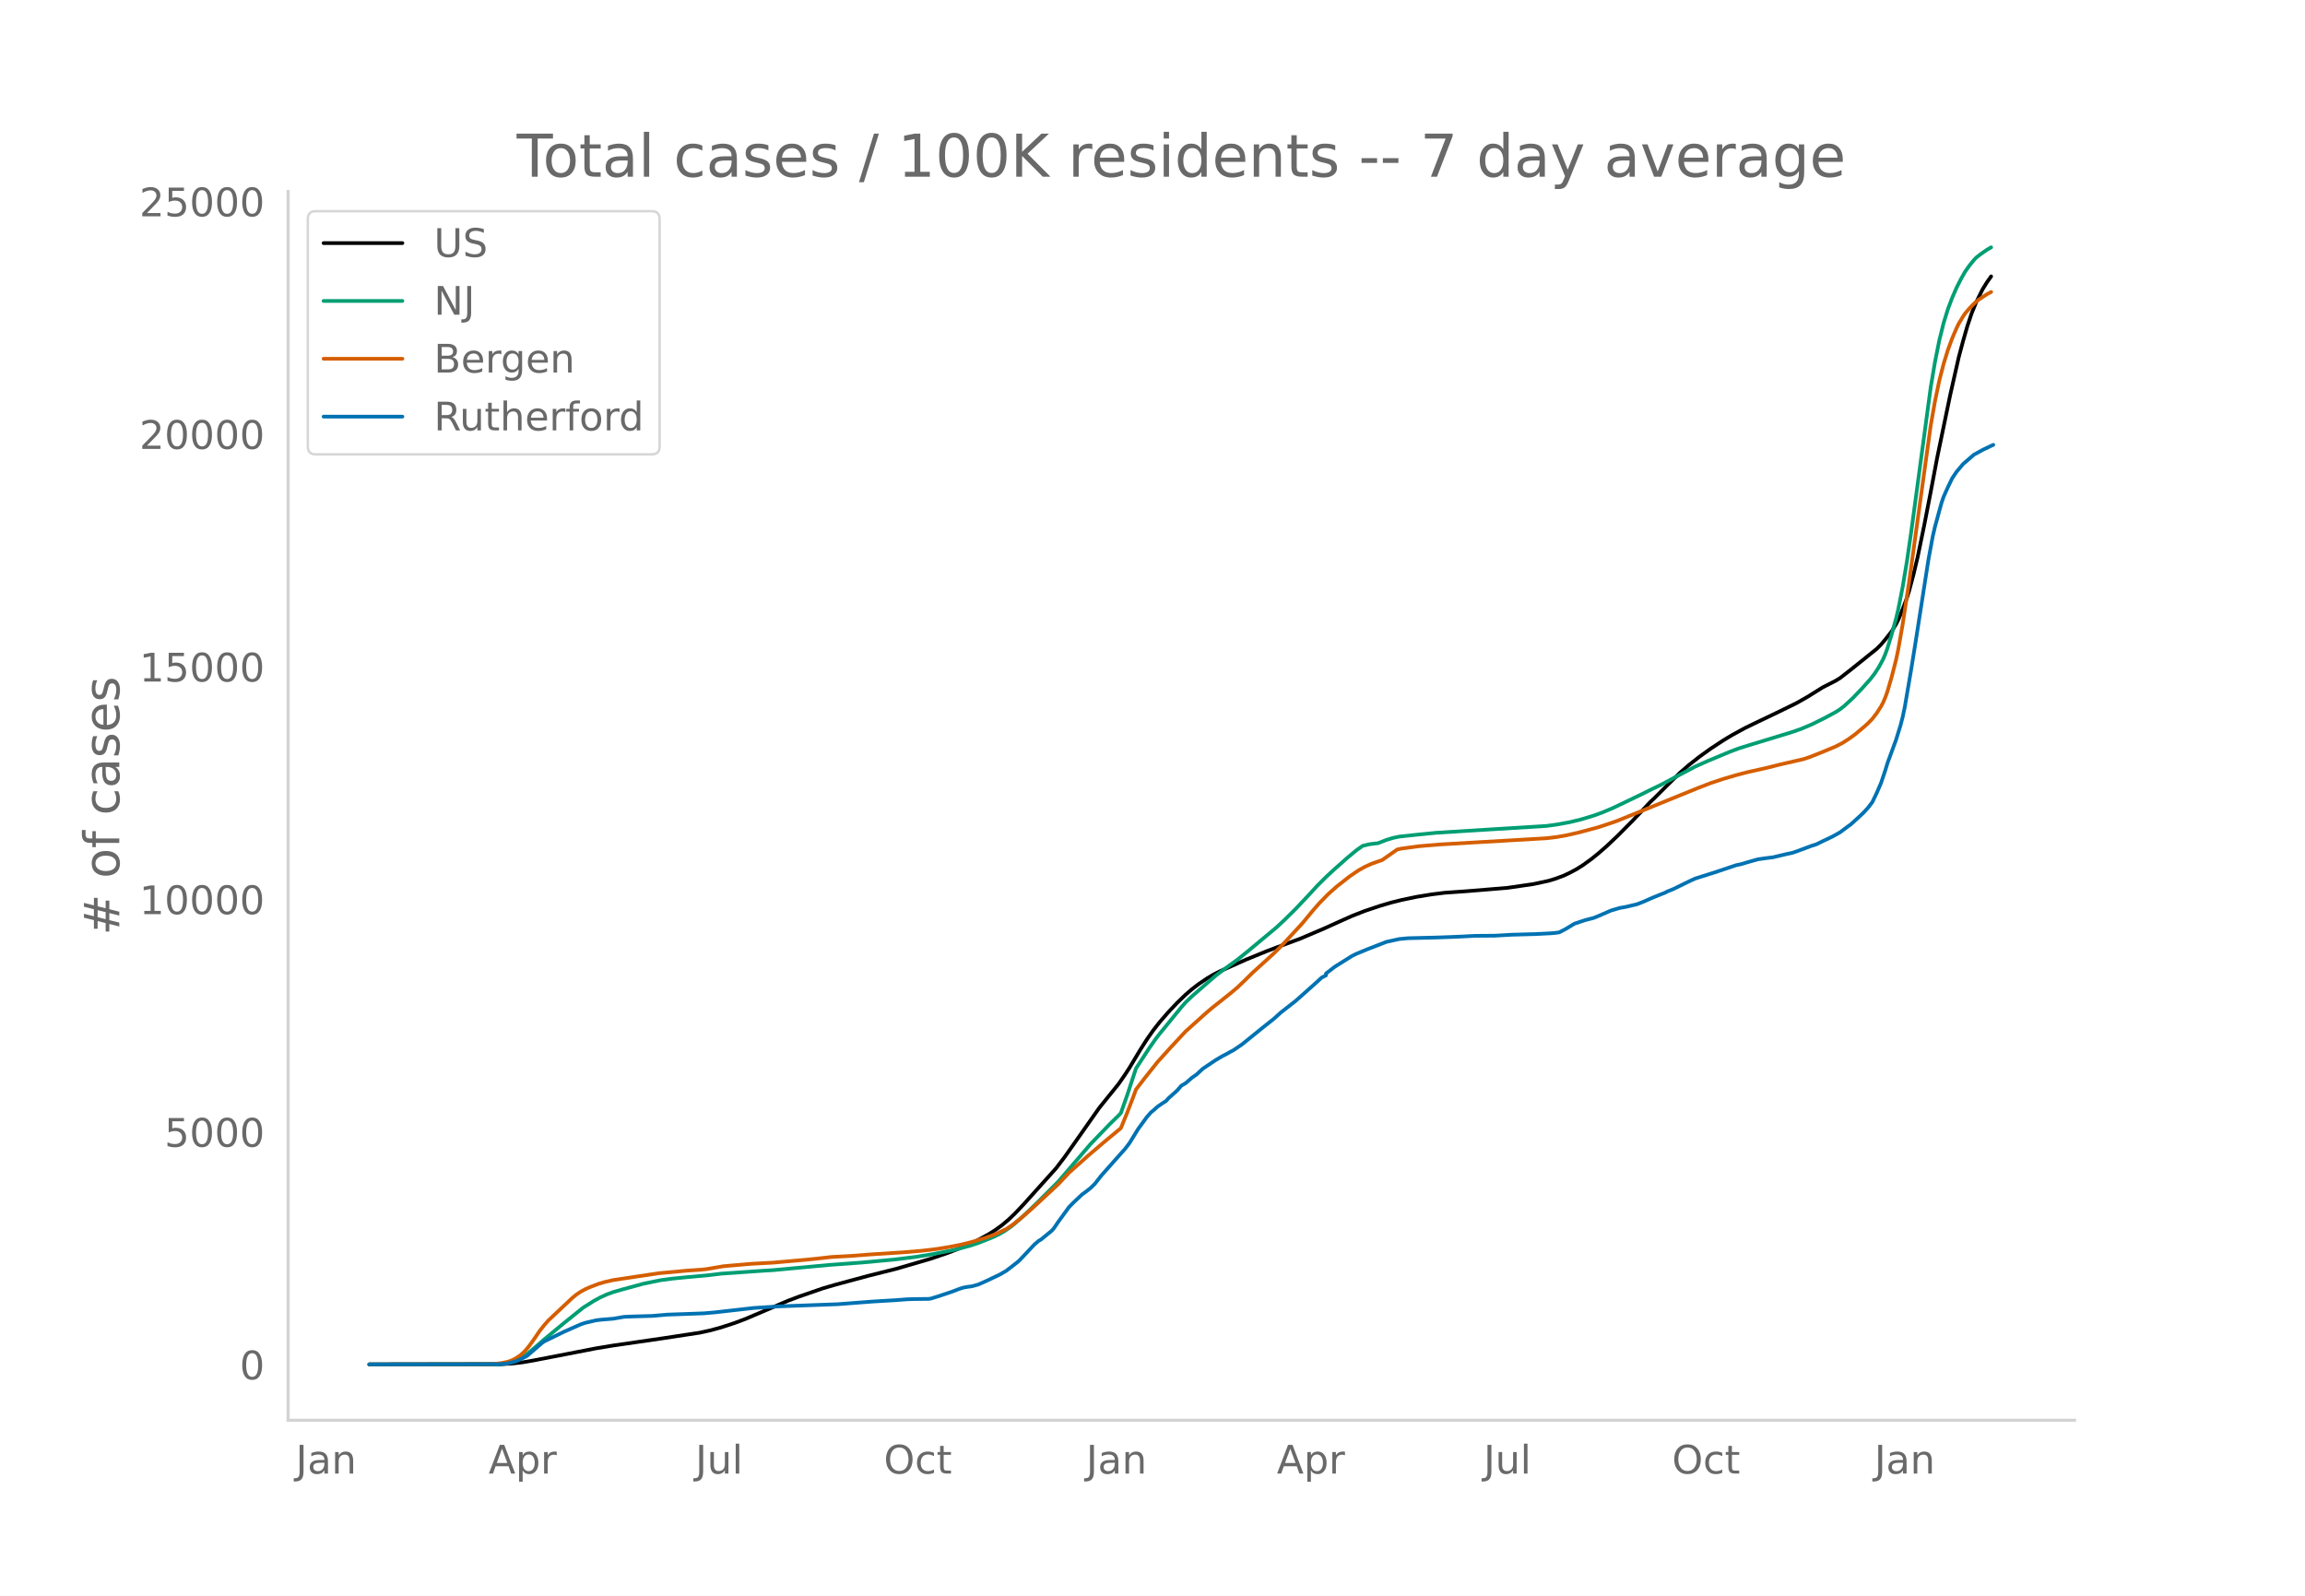
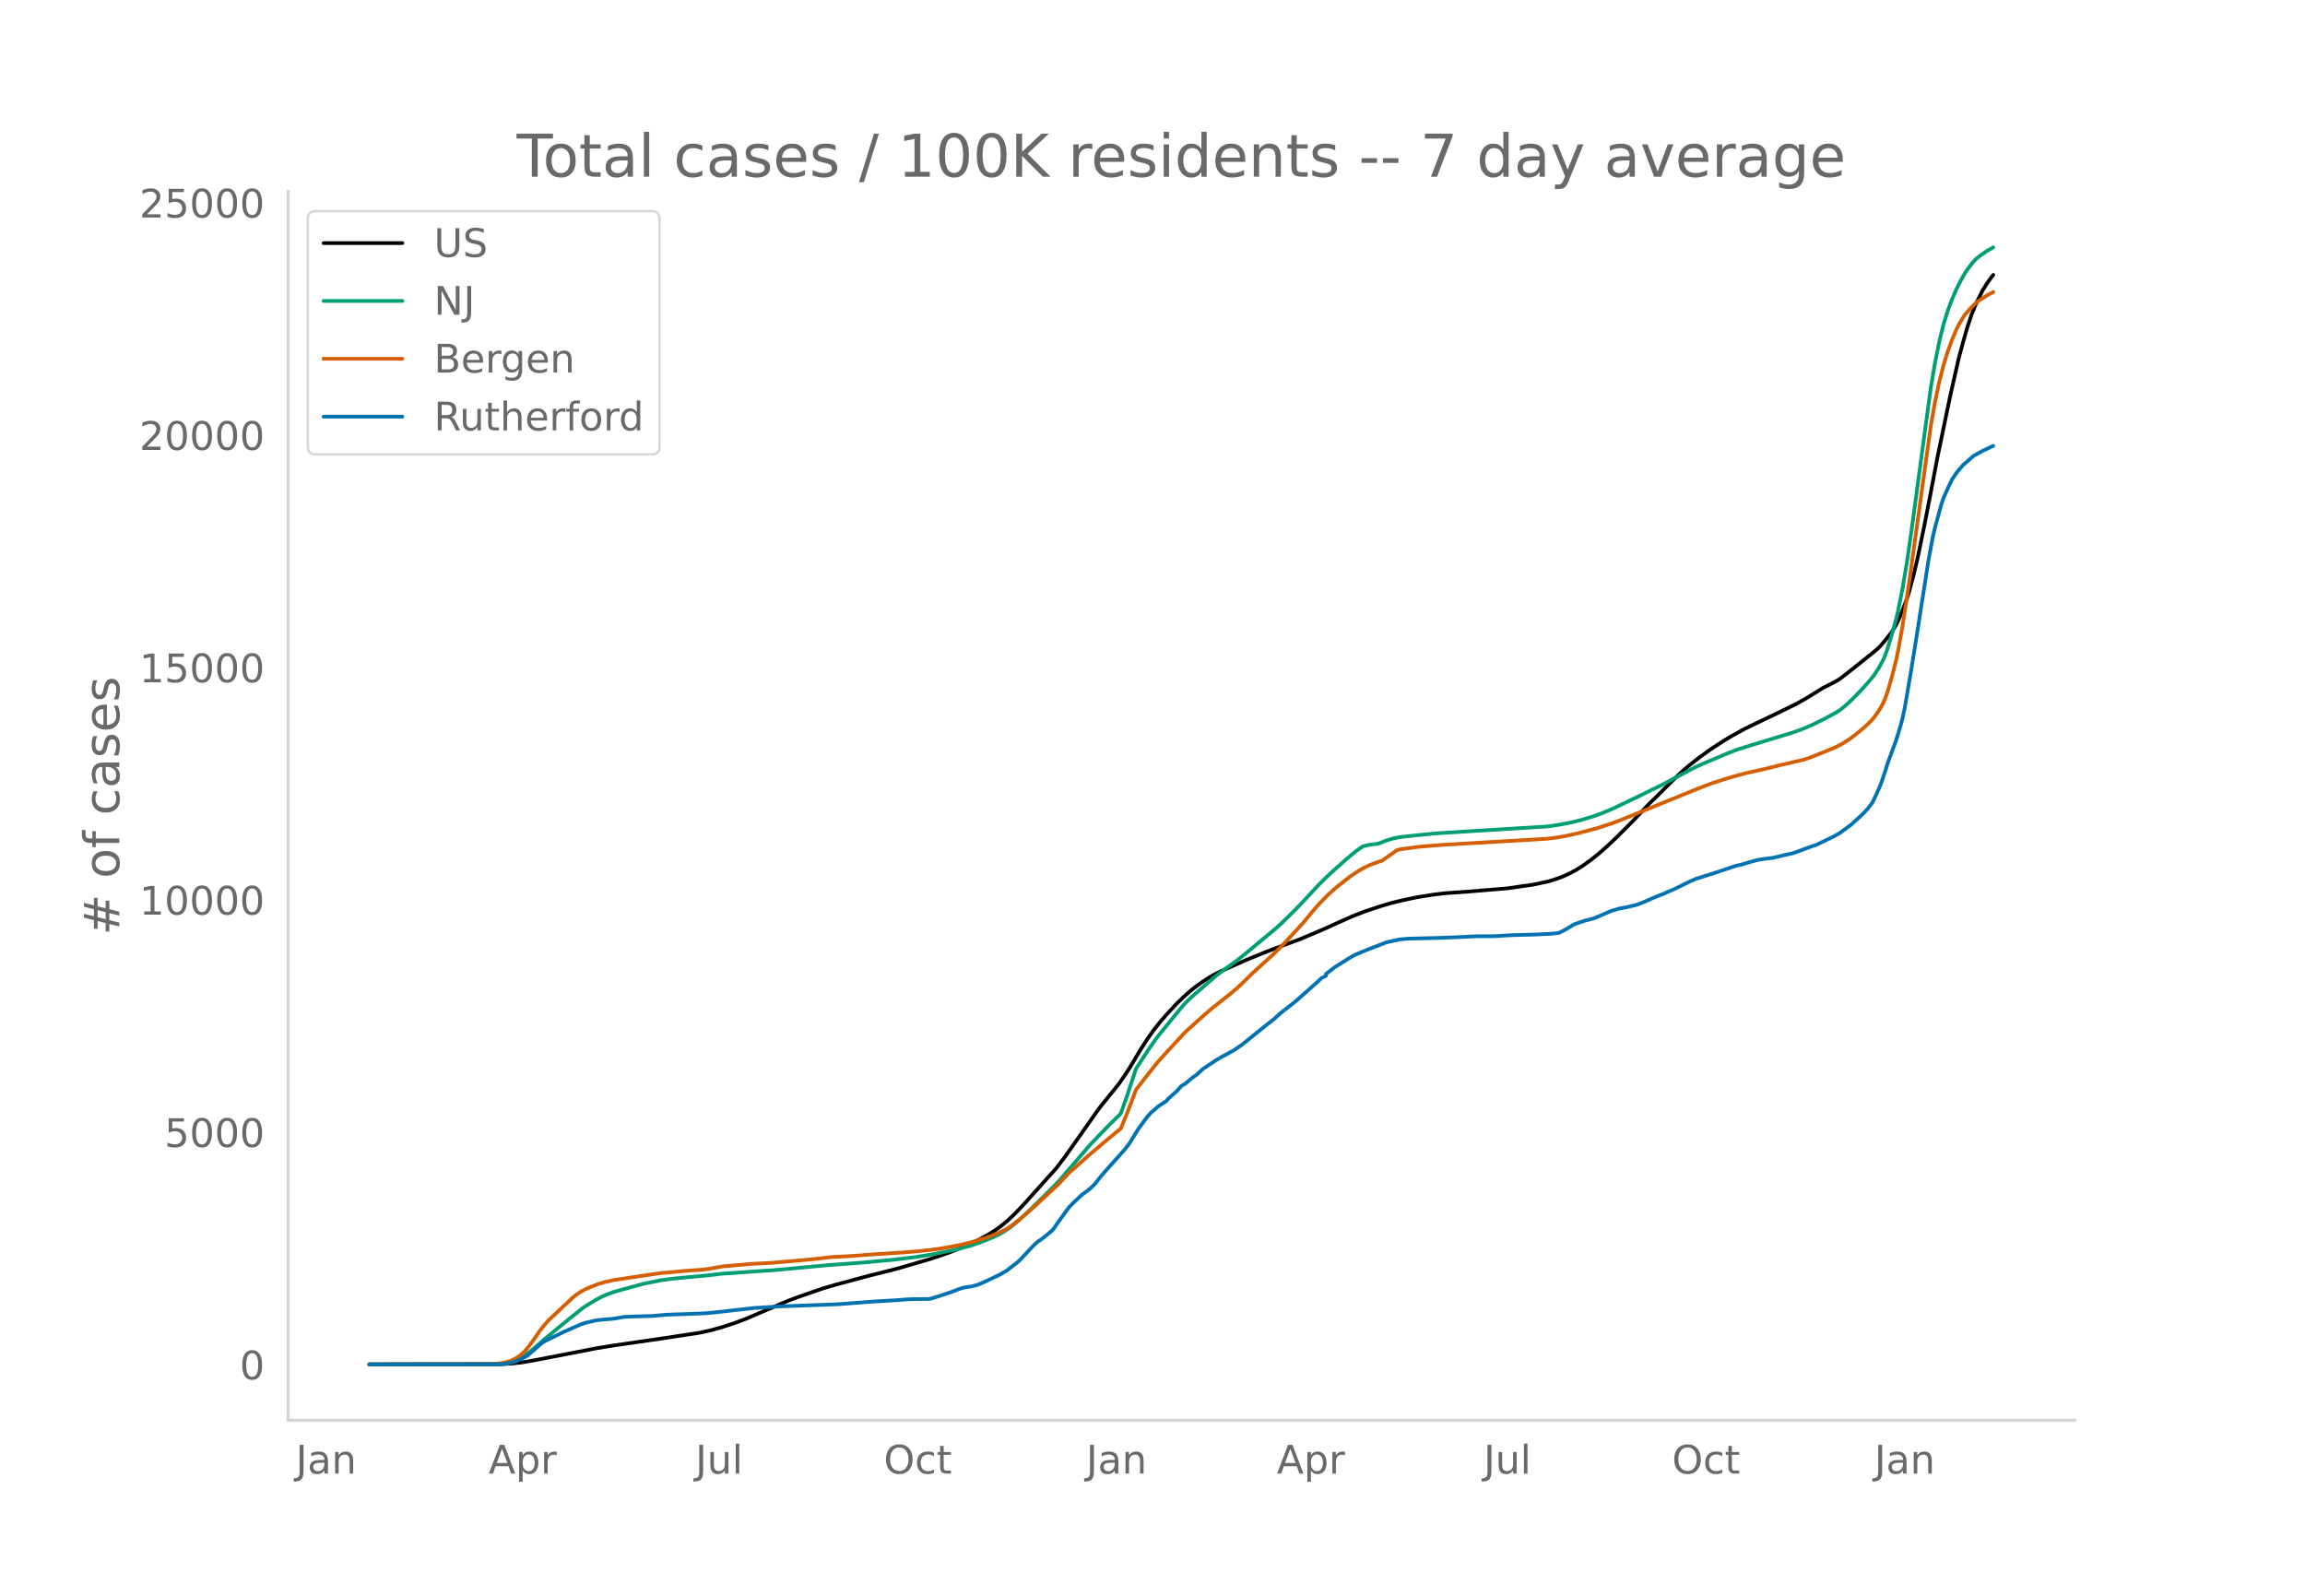
<svg xmlns="http://www.w3.org/2000/svg" xmlns:xlink="http://www.w3.org/1999/xlink" height="864" viewBox="0 0 936 648" width="1248">
  <defs>
    <style>*{stroke-linecap:butt;stroke-linejoin:round}</style>
  </defs>
  <g id="figure_1">
    <path d="M0 648h936V0H0z" style="fill:#fff" id="patch_1" />
    <g id="axes_1">
      <path d="M117 576.72h725.4V77.76H117z" style="fill:none" id="patch_2" />
-       <path clip-path="url(#p9f6383077e)" d="m149.973 554.04 53.493-.088 4.384-.25 4.385-.503 4.385-.76 25.43-4.923 7.016-1.155 19.293-2.799 15.785-2.397 4.384-.96 4.385-1.21 5.262-1.724 4.384-1.629 5.262-2.239 12.277-5.254 4.385-1.65 9.646-3.335 5.262-1.533 13.154-3.55 11.4-2.862 14.03-4.095 7.016-2.4 6.139-2.376 3.507-1.575 3.508-1.766 3.508-1.942 2.63-1.664 2.631-1.926 2.631-2.218 2.631-2.516 3.508-3.703 13.154-14.631 3.508-4.599 4.384-6.206 9.646-13.721 7.893-9.776 2.63-3.808 1.755-2.696 4.384-7.311 2.631-4.143 2.63-3.754 2.632-3.363 3.507-4.032 3.508-3.72 3.508-3.386 2.63-2.262 2.631-2.016 3.508-2.37 2.631-1.562 2.63-1.334 10.524-4.696 7.892-3.22 4.385-1.685 9.646-3.563 9.647-4.1 6.138-2.777 5.262-2.35 5.261-2.058 6.139-2.054 4.385-1.298 4.384-1.095 6.139-1.286 6.138-.997 5.262-.655 2.63-.184 6.14-.431 7.892-.648 8.77-.728L622.64 359l6.139-1.317 2.63-.791 3.508-1.29 2.631-1.243 2.631-1.405 2.63-1.66 3.509-2.543 2.63-2.12 3.508-3.06 4.385-4.152 6.138-6.177 4.385-4.643 2.63-2.798 1.755-1.639 6.138-6.132 4.385-4.309 3.508-3.045 4.384-3.438 4.385-3.157 5.261-3.463 3.508-2.107 5.262-2.881 5.261-2.546 8.77-4.195 7.015-3.445 4.385-2.494 6.138-3.83 2.631-1.341 2.631-1.348 1.754-1.069 4.385-3.42 10.523-8.45 1.754-1.753 1.754-2.072 2.63-3.356 1.754-2.91.877-1.736 1.754-4.213 1.754-4.677.877-2.77 1.754-6.546 1.754-7.383 2.63-12.726 2.631-13.526 2.631-13.915 1.754-8.437 3.508-16.906 3.507-15.518 1.754-6.555 1.754-6.1 1.754-5.234 1.754-4.287 2.63-5.33 1.754-2.838 1.754-2.477h0" style="fill:none;stroke:#000;stroke-linecap:round;stroke-width:1.5" id="line2d_1" />
-       <path clip-path="url(#p9f6383077e)" d="m149.973 554.04 51.739-.081 2.63-.175 2.631-.41 1.754-.54 1.754-.767 1.754-.999 1.754-1.208 2.63-2.175 4.385-3.8 7.893-6.531 7.892-6.347 4.385-2.754 2.63-1.439 2.631-1.198 2.631-.957 3.508-1.012 8.77-2.39 7.015-1.429 4.385-.587 6.138-.61 8.77-.794 5.261-.649 16.662-1.158 4.384-.27 22.8-2.113 13.155-.963 13.154-1.212 8.77-1.08 7.015-1.138 8.769-1.741 6.138-1.625 3.508-1.142 6.139-2.448 2.63-1.292 1.754-1.012 2.631-1.793 1.754-1.423 3.508-3.123 5.261-5.04 8.77-8.775 13.154-15.306 7.892-8.187 3.508-3.414.877-.94 2.63-7.415 3.508-10.69 5.262-8.08 2.63-3.774 1.755-2.279 3.507-4.29 5.262-6.455 1.754-1.98 2.63-2.526 9.647-8.384 3.508-2.632 5.261-3.808 4.385-3.541 11.4-9.498 3.508-3.27 4.385-4.342 5.261-5.573 3.508-3.822 3.508-3.507 3.507-3.236 5.262-4.65 3.508-2.918 2.63-1.859 2.631-.63 2.631-.34.877-.065 3.508-1.37 2.63-.8 2.631-.553 6.139-.657 8.77-.883 13.153-.822 31.57-1.944 4.385-.597 5.261-.969 4.385-1.06 5.261-1.588 3.508-1.276 4.385-1.855 11.4-5.466 4.385-2.183 3.507-1.678 7.016-3.734 7.015-3.727 5.262-2.34 8.77-3.662 3.507-1.323 4.385-1.371 17.538-5.355 3.508-1.231 4.385-1.853 5.261-2.607 4.385-2.367 1.754-1.114 1.754-1.378 3.508-3.245 3.507-3.66 3.508-3.902 1.754-2.264 1.754-2.684 1.754-3.26.877-2.067.876-2.417 1.754-5.76 1.754-6.332.877-3.712 1.754-8.908 1.754-10.515 1.754-12.055 7.892-58.506 1.754-10.441 1.754-8.741 1.754-7.073 1.754-5.65 1.754-4.638 1.753-4.026 1.754-3.47 1.754-3.092 1.754-2.473 1.754-2.157.877-.944 1.754-1.386 2.63-1.831 1.754-1.017h0" style="fill:none;stroke:#009e73;stroke-linecap:round;stroke-width:1.5" id="line2d_2" />
-       <path clip-path="url(#p9f6383077e)" d="m149.973 554.04 49.985-.107 3.508-.396 2.63-.535 1.754-.6 1.754-.923 1.754-1.182 1.754-1.612 1.754-2.108 1.754-2.431 2.63-3.836 1.754-2.218 1.754-1.977 9.647-9.076 1.753-1.419 1.754-1.155 1.754-.961 1.754-.783 3.508-1.355 2.63-.784 3.508-.796 18.416-2.766 11.4-1.05 6.139-.421 1.753-.188 7.016-1.19 11.4-.985 8.77-.472 13.153-1.156 4.385-.435 6.139-.7 7.892-.426 7.892-.612 13.154-.844 7.893-.655 6.138-.745 5.262-.861 4.385-.874 4.384-1.081 5.262-1.582 3.508-1.276 1.754-.723 3.507-1.71 2.631-1.76 3.508-2.79 4.385-3.834 10.523-9.762 4.384-4.685 7.893-7.035 6.138-5.227 7.016-5.832 2.63-6.4 2.631-6.881.877-2.41 3.508-4.57 5.262-6.618 5.261-5.83 6.139-6.592 4.385-3.938 3.507-3.152 2.631-2.263 7.892-6.278 2.631-2.218 3.508-3.359 2.63-2.61 8.77-7.971 3.508-3.501 7.892-8.542 4.385-5.3 2.63-3.01 3.509-3.574 3.507-3.122 5.262-4.134 3.508-2.385 2.63-1.472 2.631-1.197 2.631-.943 1.754-.593 6.138-4.3 1.754-.37 7.016-.953 8.77-.73 42.969-2.505 4.385-.522 3.507-.613 5.262-1.193 7.892-2.111 5.262-1.746 2.63-.931 32.447-13.207 5.262-2.039 5.261-1.741 5.262-1.547 4.385-1.148 7.892-1.765 5.262-1.331 9.646-2.21 2.63-.867 4.386-1.732 6.138-2.556 2.63-1.352 2.632-1.664 2.63-1.913 3.508-2.933 1.754-1.568 1.754-1.822 1.754-2.268 1.754-2.725.877-1.675.877-2.029.876-2.455 1.754-6.03 1.754-6.88.877-4.153 1.754-9.997 2.63-17.287 8.77-63.502 1.754-9.968 1.754-8.373 1.754-6.811 1.754-5.675 1.754-4.753 1.753-4.082.877-1.799 1.754-2.91.877-1.29 1.754-2.039 1.754-1.816 1.754-1.536 3.507-2.324 1.754-.926h0" style="fill:none;stroke:#d55e00;stroke-linecap:round;stroke-width:1.5" id="line2d_3" />
-       <path clip-path="url(#p9f6383077e)" d="m149.973 554.04 52.616-.088 2.63-.177 1.754-.325 2.631-.722 1.754-.752 2.63-1.372 1.755-1.489 4.384-3.804.877-.605 7.893-3.863 4.384-1.946 2.631-1.15 1.754-.59 4.385-1.017 1.754-.221 5.261-.443 4.385-.752 3.508-.147 7.892-.221 6.139-.531 5.261-.177 6.139-.221 3.508-.133 4.384-.383 15.785-1.785 7.892-.5 2.631-.163 23.677-.87 14.031-1.076 9.647-.575 4.384-.34 2.631-.088 6.139-.074.877-.118 3.507-1.09 5.262-1.77 2.63-1.018 1.755-.575 1.754-.31 1.753-.235 2.631-.723 3.508-1.563 5.262-2.506 2.63-1.534 4.385-3.391.877-.767 6.138-6.502 1.754-1.504.877-.487 4.385-3.583.877-1.003 1.754-2.58 4.384-6.016 1.754-1.784 3.508-3.318 1.754-1.268 1.754-1.386 1.754-1.74 2.63-3.347 9.647-10.852 1.754-2.3 1.753-2.86 1.754-2.846 3.508-4.822 1.754-2.005.877-.679 1.754-1.577 1.754-1.224 1.753-1.12.877-1.018 3.508-3.14 1.754-2.006 1.754-1.032 2.63-2.271 1.755-1.21 2.63-2.417 5.262-3.524 2.63-1.549 1.755-.899 1.753-1.003.877-.427 3.508-2.374 7.893-6.385 1.753-1.4 3.508-2.787 2.631-2.389 6.139-4.807 7.015-6.237 1.754-1.578 1.754-1.621 1.754-.885v-.752l3.507-2.713 7.016-4.409 1.754-.87 1.754-.722 2.63-1.092 7.893-3.066 5.261-1.15 3.508-.325 11.4-.28 6.139-.221 3.508-.148 6.138-.31 7.892-.058 7.016-.398 9.646-.266 6.139-.31 1.754-.147 1.753-.236 2.631-1.371 3.508-2.138 4.385-1.46 3.507-.914 1.754-.708 5.262-2.285 3.508-1.032 2.63-.472 4.385-1.032 2.63-1.033 3.509-1.548 3.507-1.43 1.754-.678.877-.472 2.631-1.077 4.385-2.152 2.63-1.268 1.754-.797 7.893-2.491 8.77-2.935 1.753-.354 2.63-.781 4.385-1.239 2.631-.383 3.508-.442 5.262-1.254 2.63-.56 1.754-.605 6.139-2.285 1.754-.53 2.63-1.298 2.631-1.239 1.754-.87 2.63-1.474 3.509-2.61.877-.62 3.507-3.184 1.754-1.681 1.754-1.902 1.754-2.315 1.754-3.657 1.754-4.055 1.754-5.19.876-2.905 3.508-9.54 1.754-5.691.877-3.362.877-4.114 2.63-15.453 1.755-10.926 5.261-33.721 1.754-9.408.877-3.789 2.63-9.628.878-2.551 1.754-3.922 1.754-3.613 1.753-2.595 2.631-3.126 4.385-3.79 3.508-1.931 3.507-1.68.877-.399h0" style="fill:none;stroke:#0072b2;stroke-linecap:round;stroke-width:1.5" id="line2d_4" />
+       <path clip-path="url(#p00e9f58c5a)" d="m149.973 554.04 53.493-.088 4.384-.25 4.385-.502 4.385-.759 25.43-4.918 7.016-1.153 19.293-2.796 15.785-2.395 4.384-.958 4.385-1.21 5.262-1.723 4.384-1.626 5.262-2.237 12.277-5.248 4.385-1.649 9.646-3.33 5.262-1.533 13.154-3.546 11.4-2.859 14.03-4.09 7.016-2.397 6.139-2.374 3.507-1.574 3.508-1.763 3.508-1.94 2.63-1.663 2.631-1.923 2.631-2.216 2.631-2.514 3.508-3.698 13.154-14.616 3.508-4.594 4.384-6.2 9.646-13.706 7.893-9.765 2.63-3.805 1.755-2.693 4.384-7.303 2.631-4.139 2.63-3.75 2.632-3.36 3.507-4.027 3.508-3.717 3.508-3.38 2.63-2.26 2.631-2.014 3.508-2.368 2.631-1.56 2.63-1.333 10.524-4.69 7.892-3.218 4.385-1.683 9.646-3.56 9.647-4.095 6.138-2.773 5.262-2.349 5.261-2.055 6.139-2.052 4.385-1.296 4.384-1.094 6.139-1.285 6.138-.996 5.262-.654 2.63-.184 6.14-.43 7.892-.648 8.77-.727 10.522-1.521 6.139-1.316 2.63-.79 3.508-1.288 2.631-1.242 2.631-1.404 2.63-1.658 3.509-2.54 2.63-2.118 3.508-3.057 4.385-4.148 6.138-6.17 4.385-4.638 2.63-2.795 1.755-1.637 6.138-6.126 4.385-4.303 3.508-3.043 4.384-3.434 4.385-3.154 5.261-3.458 3.508-2.106 5.262-2.878 5.261-2.543 8.77-4.19 7.015-3.442 4.385-2.49 6.138-3.827 2.631-1.34 2.631-1.346 1.754-1.068 4.385-3.417 10.523-8.44 1.754-1.751 1.754-2.07 2.63-3.353 1.754-2.907.877-1.734 1.754-4.208 1.754-4.673.877-2.766 1.754-6.54 1.754-7.375 2.63-12.712 2.631-13.512 2.631-13.9 1.754-8.428 3.508-16.888 3.507-15.5 1.754-6.55 1.754-6.092 1.754-5.23 1.754-4.282 2.63-5.324 1.754-2.835 1.754-2.474.877-1.063h0" style="fill:none;stroke:#000;stroke-linecap:round;stroke-width:1.5" id="line2d_1" />
+       <path clip-path="url(#p00e9f58c5a)" d="m149.973 554.04 51.739-.081 2.63-.175 2.631-.41 1.754-.538 1.754-.767 1.754-.997 1.754-1.208 2.63-2.172 4.385-3.796 7.893-6.524 7.892-6.34 4.385-2.752 2.63-1.437 2.631-1.196 2.631-.956 3.508-1.012 8.77-2.387 7.015-1.427 4.385-.587 6.138-.609 8.77-.794 5.261-.647 16.662-1.158 4.384-.27 22.8-2.11 13.155-.961 13.154-1.212 8.77-1.079 7.015-1.136 8.769-1.74 6.138-1.623 3.508-1.14 6.139-2.446 2.63-1.29 1.754-1.011 2.631-1.791 1.754-1.422 3.508-3.12 5.261-5.034 8.77-8.765 13.154-15.29 7.892-8.179 3.508-3.41.877-.938 2.63-7.409 3.508-10.678 5.262-8.07 2.63-3.772 1.755-2.275 3.507-4.287 5.262-6.447 1.754-1.978 2.63-2.524 9.647-8.375 3.508-2.628 5.261-3.805 4.385-3.537 11.4-9.488 3.508-3.266 4.385-4.338 5.261-5.567 3.508-3.818 3.508-3.503 3.507-3.232 5.262-4.645 3.508-2.916 2.63-1.856 2.631-.63 2.631-.34.877-.065 3.508-1.368 2.63-.798 2.631-.554 6.139-.656 8.77-.882 13.153-.821 31.57-1.942 4.385-.596 5.261-.968 4.385-1.06 5.261-1.586 3.508-1.274 4.385-1.853 11.4-5.46 4.385-2.181 3.507-1.676 7.016-3.73 7.015-3.723 5.262-2.338 8.77-3.658 3.507-1.321 4.385-1.37 17.538-5.35 3.508-1.229 4.385-1.85 5.261-2.605 4.385-2.365 1.754-1.113 1.754-1.377 3.508-3.24 3.507-3.656 3.508-3.899 1.754-2.26 1.754-2.683 1.754-3.256.877-2.064.876-2.415 1.754-5.754 1.754-6.326.877-3.707 1.754-8.898 1.754-10.504 1.754-12.043 7.892-58.444 1.754-10.43 1.754-8.731 1.754-7.065 1.754-5.645 1.754-4.632 1.753-4.022 1.754-3.466 1.754-3.089 1.754-2.47 1.754-2.155.877-.944 1.754-1.383 2.63-1.83 2.631-1.499h0" style="fill:none;stroke:#009e73;stroke-linecap:round;stroke-width:1.5" id="line2d_2" />
+       <path clip-path="url(#p00e9f58c5a)" d="m149.973 554.04 49.985-.107 3.508-.395 2.63-.535 1.754-.6 1.754-.922 1.754-1.18 1.754-1.61 1.754-2.106 1.754-2.429 2.63-3.831 1.754-2.216 1.754-1.975 9.647-9.066 1.753-1.418 1.754-1.153 1.754-.96 1.754-.782 3.508-1.354 2.63-.783 3.508-.796 18.416-2.763 11.4-1.048 6.139-.421 1.753-.188 7.016-1.189 11.4-.983 8.77-.472 13.153-1.155 4.385-.435 6.139-.698 7.892-.426 7.892-.611 13.154-.843 7.893-.655 6.138-.744 5.262-.86 4.385-.873 4.384-1.08 5.262-1.58 3.508-1.275 1.754-.722 3.507-1.71 2.631-1.757 3.508-2.787 4.385-3.83 10.523-9.751 4.384-4.68 7.893-7.028 6.138-5.221 7.016-5.826 2.63-6.393 2.631-6.874.877-2.407 3.508-4.565 5.262-6.612 5.261-5.823 6.139-6.585 4.385-3.933 3.507-3.15 2.631-2.26 7.892-6.271 2.631-2.216 3.508-3.355 2.63-2.608 8.77-7.962 3.508-3.498 7.892-8.532 4.385-5.294 2.63-3.007 3.509-3.57 3.507-3.12 5.262-4.13 3.508-2.381 2.63-1.47 2.631-1.197 2.631-.941 1.754-.593 6.138-4.296 1.754-.369 7.016-.951 8.77-.73 42.969-2.503 4.385-.521 3.507-.612 5.262-1.192 7.892-2.109 5.262-1.743 2.63-.931 32.447-13.193 5.262-2.036 5.261-1.74 5.262-1.545 4.385-1.146 7.892-1.764 5.262-1.33 9.646-2.207 2.63-.866 4.386-1.73 6.138-2.553 2.63-1.352 2.632-1.661 2.63-1.912 3.508-2.93 1.754-1.565 1.754-1.82 1.754-2.266 1.754-2.723.877-1.672.877-2.027.876-2.453 1.754-6.023 1.754-6.873.877-4.149 1.754-9.986 2.63-17.268 8.77-63.434 1.754-9.959 1.754-8.363 1.754-6.804 1.754-5.669 1.754-4.748 1.753-4.077.877-1.798 1.754-2.906.877-1.289 1.754-2.037 1.754-1.814 1.754-1.534 3.507-2.322 2.631-1.385h0" style="fill:none;stroke:#d55e00;stroke-linecap:round;stroke-width:1.5" id="line2d_3" />
+       <path clip-path="url(#p00e9f58c5a)" d="m149.973 554.04 52.616-.088 2.63-.177 1.754-.324 2.631-.722 1.754-.751 2.63-1.37 1.755-1.488 4.384-3.8.877-.604 7.893-3.859 4.384-1.944 2.631-1.149 1.754-.589 4.385-1.016 1.754-.221 5.261-.442 4.385-.751 3.508-.148 7.892-.22 6.139-.53 5.261-.177 6.139-.221 3.508-.133 4.384-.383 15.785-1.782 7.892-.501 2.631-.162 23.677-.869 14.031-1.075 9.647-.575 4.384-.338 2.631-.089 6.139-.073.877-.118 3.507-1.09 5.262-1.768 2.63-1.016 1.755-.575 1.754-.309 1.753-.235 2.631-.722 3.508-1.562 5.262-2.503 2.63-1.532 4.385-3.388.877-.766 6.138-6.496 1.754-1.502.877-.486 4.385-3.58.877-1 1.754-2.578 4.384-6.01 1.754-1.782 3.508-3.314 1.754-1.267 1.754-1.384 1.754-1.738 2.63-3.344 9.647-10.84 1.754-2.298 1.753-2.858 1.754-2.843 3.508-4.816 1.754-2.003.877-.678 1.754-1.576 1.754-1.222 1.753-1.12.877-1.016 3.508-3.137 1.754-2.004 1.754-1.03 2.63-2.269 1.755-1.208 2.63-2.415 5.262-3.52 2.63-1.547 1.755-.899 1.753-1.001.877-.427 3.508-2.372 7.893-6.377 1.753-1.4 3.508-2.784 2.631-2.386 6.139-4.801 7.015-6.23 1.754-1.577 1.754-1.62 1.754-.884v-.751l3.507-2.71 7.016-4.404 1.754-.87 1.754-.721 2.63-1.09 7.893-3.064 5.261-1.148 3.508-.325 11.4-.28 6.139-.22 3.508-.148 6.138-.309 7.892-.059 7.016-.398 9.646-.265 6.139-.309 1.754-.147 1.753-.236 2.631-1.37 3.508-2.135 4.385-1.459 3.507-.913 1.754-.707 5.262-2.283 3.508-1.031 2.63-.471 4.385-1.031 2.63-1.031 3.509-1.547 3.507-1.429 1.754-.677.877-.472 2.631-1.075 4.385-2.15 2.63-1.267 1.754-.795 7.893-2.49 8.77-2.93 1.753-.354 2.63-.78 4.385-1.238 2.631-.383 3.508-.442 5.262-1.252 2.63-.56 1.754-.603 6.139-2.284 1.754-.53 2.63-1.296 2.631-1.237 1.754-.87 2.63-1.472 3.509-2.607.877-.619 3.507-3.181 1.754-1.68 1.754-1.9 1.754-2.312 1.754-3.653 1.754-4.05 1.754-5.185.876-2.902 3.508-9.53 1.754-5.685.877-3.358.877-4.11 2.63-15.436 1.755-10.914 5.261-33.686 1.754-9.397.877-3.785 2.63-9.619.878-2.548 1.754-3.918 1.754-3.608 1.753-2.593 2.631-3.122 4.385-3.786 3.508-1.93 3.507-1.678.877-.398h0" style="fill:none;stroke:#0072b2;stroke-linecap:round;stroke-width:1.5" id="line2d_4" />
      <path d="M117 576.72V77.76" style="fill:none;stroke:#d3d3d3;stroke-linecap:square;stroke-linejoin:miter;stroke-width:1.25" id="patch_3" />
      <path d="M117 576.72h725.4" style="fill:none;stroke:#d3d3d3;stroke-linecap:square;stroke-linejoin:miter;stroke-width:1.25" id="patch_4" />
      <g id="matplotlib.axis_1">
        <g id="xtick_1">
          <g style="fill:#696969" transform="matrix(.16 0 0 -.16 120.102 598.378)" id="text_1">
            <defs>
              <path d="M9.813 72.906h9.859V5.078q0-13.187-5-19.14-5-5.954-16.094-5.954h-3.75v8.297h3.078q6.531 0 9.219 3.672Q9.813-4.39 9.813 5.078z" id="DejaVuSans-74" />
              <path d="M34.281 27.484q-10.89 0-15.093-2.484-4.204-2.484-4.204-8.5 0-4.781 3.157-7.594 3.156-2.797 8.562-2.797 7.485 0 12 5.297 4.516 5.297 4.516 14.078v2zm17.922 3.72V0H43.22v8.297Q40.14 3.328 35.547.953q-4.594-2.375-11.234-2.375-8.391 0-13.36 4.719Q6 8.016 6 15.922q0 9.219 6.172 13.906 6.187 4.688 18.437 4.688h12.61v.89q0 6.203-4.078 9.594-4.078 3.39-11.453 3.39-4.688 0-9.141-1.124-4.438-1.125-8.531-3.375v8.312q4.921 1.906 9.562 2.844 4.64.953 9.031.953 11.875 0 17.735-6.156 5.86-6.14 5.86-18.64z" id="DejaVuSans-97" />
              <path d="M54.89 33.016V0h-8.984v32.719q0 7.765-3.031 11.61-3.031 3.858-9.078 3.858-7.281 0-11.484-4.64-4.204-4.625-4.204-12.64V0H9.08v54.688h9.03v-8.5q3.235 4.937 7.594 7.374Q30.078 56 35.797 56q9.422 0 14.25-5.828 4.844-5.828 4.844-17.156z" id="DejaVuSans-110" />
            </defs>
            <use xlink:href="#DejaVuSans-74" />
            <use x="29.492" xlink:href="#DejaVuSans-97" />
            <use x="90.771" xlink:href="#DejaVuSans-110" />
          </g>
        </g>
        <g id="xtick_2">
          <g style="fill:#696969" transform="matrix(.16 0 0 -.16 198.395 598.378)" id="text_2">
            <defs>
              <path d="M34.188 63.188 20.797 26.906h26.812zm-5.579 9.718h11.188L67.578 0h-10.25l-6.64 18.703h-32.86L11.188 0H.78z" id="DejaVuSans-65" />
              <path d="M18.11 8.203v-29H9.077v75.484h9.031v-8.296q2.844 4.875 7.157 7.234Q29.594 56 35.594 56q9.968 0 16.187-7.906 6.235-7.907 6.235-20.797T51.78 6.484q-6.218-7.906-16.187-7.906-6 0-10.328 2.375-4.313 2.375-7.157 7.25zm30.578 19.094q0 9.906-4.079 15.547-4.078 5.64-11.203 5.64-7.14 0-11.218-5.64-4.079-5.64-4.079-15.547 0-9.906 4.078-15.547 4.079-5.64 11.22-5.64 7.124 0 11.202 5.64t4.078 15.547z" id="DejaVuSans-112" />
              <path d="M41.11 46.297q-1.516.875-3.297 1.281Q36.03 48 33.89 48q-7.625 0-11.703-4.953-4.079-4.953-4.079-14.234V0H9.08v54.688h9.03v-8.5q2.844 4.984 7.375 7.39Q30.031 56 36.531 56q.922 0 2.047-.125 1.125-.11 2.484-.36z" id="DejaVuSans-114" />
            </defs>
            <use xlink:href="#DejaVuSans-65" />
            <use x="68.408" xlink:href="#DejaVuSans-112" />
            <use x="131.885" xlink:href="#DejaVuSans-114" />
          </g>
        </g>
        <g id="xtick_3">
          <g style="fill:#696969" transform="matrix(.16 0 0 -.16 282.384 598.378)" id="text_3">
            <defs>
              <path d="M8.5 21.578v33.11h8.984V21.922q0-7.766 3.016-11.656 3.031-3.875 9.094-3.875 7.265 0 11.484 4.64 4.234 4.64 4.234 12.656v31h8.985V0h-8.984v8.406Q42.047 3.422 37.718 1q-4.313-2.422-10.032-2.422-9.421 0-14.312 5.86Q8.5 10.296 8.5 21.578zM31.11 56z" id="DejaVuSans-117" />
              <path d="M9.422 75.984h8.984V0H9.422z" id="DejaVuSans-108" />
            </defs>
            <use xlink:href="#DejaVuSans-74" />
            <use x="29.492" xlink:href="#DejaVuSans-117" />
            <use x="92.871" xlink:href="#DejaVuSans-108" />
          </g>
        </g>
        <g id="xtick_4">
          <g style="fill:#696969" transform="matrix(.16 0 0 -.16 358.882 598.378)" id="text_4">
            <defs>
              <path d="M39.406 66.219q-10.75 0-17.078-8.016-6.312-8-6.312-21.828 0-13.766 6.312-21.781 6.328-8 17.078-8 10.735 0 17.016 8 6.281 8.015 6.281 21.781 0 13.828-6.281 21.828-6.281 8.016-17.016 8.016zm0 8q15.328 0 24.5-10.281 9.188-10.282 9.188-27.563 0-17.234-9.188-27.516-9.172-10.28-24.5-10.28-15.375 0-24.593 10.25-9.204 10.265-9.204 27.546t9.204 27.563q9.218 10.28 24.593 10.28z" id="DejaVuSans-79" />
              <path d="M48.781 52.594v-8.407q-3.812 2.11-7.64 3.157-3.828 1.047-7.735 1.047-8.75 0-13.593-5.547-4.829-5.532-4.829-15.547 0-10.016 4.829-15.563 4.843-5.53 13.593-5.53 3.907 0 7.735 1.046 3.828 1.047 7.64 3.156V2.094Q45.016.344 40.984-.531q-4.015-.89-8.562-.89-12.36 0-19.64 7.765-7.266 7.765-7.266 20.953 0 13.375 7.343 21.031Q20.22 56 33.016 56q4.14 0 8.093-.86 3.953-.843 7.672-2.546z" id="DejaVuSans-99" />
              <path d="M18.313 70.219V54.688h18.5v-6.985h-18.5V18.016q0-6.688 1.828-8.594 1.828-1.906 7.453-1.906h9.218V0h-9.218q-10.407 0-14.36 3.875-3.953 3.89-3.953 14.14v29.688H2.687v6.984h6.594V70.22z" id="DejaVuSans-116" />
            </defs>
            <use xlink:href="#DejaVuSans-79" />
            <use x="78.711" xlink:href="#DejaVuSans-99" />
            <use x="133.691" xlink:href="#DejaVuSans-116" />
          </g>
        </g>
        <g id="xtick_5">
          <g style="fill:#696969" transform="matrix(.16 0 0 -.16 441.06 598.378)" id="text_5">
            <use xlink:href="#DejaVuSans-74" />
            <use x="29.492" xlink:href="#DejaVuSans-97" />
            <use x="90.771" xlink:href="#DejaVuSans-110" />
          </g>
        </g>
        <g id="xtick_6">
          <g style="fill:#696969" transform="matrix(.16 0 0 -.16 518.476 598.378)" id="text_6">
            <use xlink:href="#DejaVuSans-65" />
            <use x="68.408" xlink:href="#DejaVuSans-112" />
            <use x="131.885" xlink:href="#DejaVuSans-114" />
          </g>
        </g>
        <g id="xtick_7">
          <g style="fill:#696969" transform="matrix(.16 0 0 -.16 602.465 598.378)" id="text_7">
            <use xlink:href="#DejaVuSans-74" />
            <use x="29.492" xlink:href="#DejaVuSans-117" />
            <use x="92.871" xlink:href="#DejaVuSans-108" />
          </g>
        </g>
        <g id="xtick_8">
          <g style="fill:#696969" transform="matrix(.16 0 0 -.16 678.963 598.378)" id="text_8">
            <use xlink:href="#DejaVuSans-79" />
            <use x="78.711" xlink:href="#DejaVuSans-99" />
            <use x="133.691" xlink:href="#DejaVuSans-116" />
          </g>
        </g>
        <g id="xtick_9">
          <g style="fill:#696969" transform="matrix(.16 0 0 -.16 761.14 598.378)" id="text_9">
            <use xlink:href="#DejaVuSans-74" />
            <use x="29.492" xlink:href="#DejaVuSans-97" />
            <use x="90.771" xlink:href="#DejaVuSans-110" />
          </g>
        </g>
      </g>
      <g id="matplotlib.axis_2">
        <g id="ytick_1">
          <g style="fill:#696969" transform="matrix(.16 0 0 -.16 97.32 560.119)" id="text_10">
            <defs>
              <path d="M31.781 66.406q-7.61 0-11.453-7.5Q16.5 51.422 16.5 36.375q0-14.984 3.828-22.484 3.844-7.5 11.453-7.5 7.672 0 11.5 7.5 3.844 7.5 3.844 22.484 0 15.047-3.844 22.531-3.828 7.5-11.5 7.5zm0 7.813q12.266 0 18.735-9.703 6.468-9.688 6.468-28.141 0-18.406-6.468-28.11-6.47-9.687-18.735-9.687-12.25 0-18.718 9.688-6.47 9.703-6.47 28.109 0 18.453 6.47 28.14Q19.53 74.22 31.78 74.22z" id="DejaVuSans-48" />
            </defs>
            <use xlink:href="#DejaVuSans-48" />
          </g>
        </g>
        <g id="ytick_2">
-           <g style="fill:#696969" transform="matrix(.16 0 0 -.16 66.78 465.662)" id="text_11">
+           <g style="fill:#696969" transform="matrix(.16 0 0 -.16 66.78 465.763)" id="text_11">
            <defs>
              <path d="M10.797 72.906h38.719v-8.312H19.828v-17.86q2.14.735 4.281 1.094 2.157.36 4.313.36 12.203 0 19.328-6.688 7.14-6.688 7.14-18.11 0-11.765-7.328-18.296-7.328-6.516-20.656-6.516-4.593 0-9.36.781-4.75.782-9.827 2.344v9.922q4.39-2.39 9.078-3.563 4.687-1.171 9.906-1.171 8.453 0 13.375 4.437 4.938 4.438 4.938 12.063 0 7.609-4.938 12.047-4.922 4.453-13.375 4.453-3.953 0-7.89-.875-3.922-.875-8.016-2.735z" id="DejaVuSans-53" />
            </defs>
            <use xlink:href="#DejaVuSans-53" />
            <use x="63.623" xlink:href="#DejaVuSans-48" />
            <use x="127.246" xlink:href="#DejaVuSans-48" />
            <use x="190.869" xlink:href="#DejaVuSans-48" />
          </g>
        </g>
        <g id="ytick_3">
-           <g style="fill:#696969" transform="matrix(.16 0 0 -.16 56.6 371.206)" id="text_12">
+           <g style="fill:#696969" transform="matrix(.16 0 0 -.16 56.6 371.407)" id="text_12">
            <defs>
              <path d="M12.406 8.297h16.11v55.625l-17.532-3.516v8.985l17.438 3.515h9.86V8.296H54.39V0H12.406z" id="DejaVuSans-49" />
            </defs>
            <use xlink:href="#DejaVuSans-49" />
            <use x="63.623" xlink:href="#DejaVuSans-48" />
            <use x="127.246" xlink:href="#DejaVuSans-48" />
            <use x="190.869" xlink:href="#DejaVuSans-48" />
            <use x="254.492" xlink:href="#DejaVuSans-48" />
          </g>
        </g>
        <g id="ytick_4">
-           <g style="fill:#696969" transform="matrix(.16 0 0 -.16 56.6 276.749)" id="text_13">
+           <g style="fill:#696969" transform="matrix(.16 0 0 -.16 56.6 277.05)" id="text_13">
            <use xlink:href="#DejaVuSans-49" />
            <use x="63.623" xlink:href="#DejaVuSans-53" />
            <use x="127.246" xlink:href="#DejaVuSans-48" />
            <use x="190.869" xlink:href="#DejaVuSans-48" />
            <use x="254.492" xlink:href="#DejaVuSans-48" />
          </g>
        </g>
        <g id="ytick_5">
-           <g style="fill:#696969" transform="matrix(.16 0 0 -.16 56.6 182.292)" id="text_14">
+           <g style="fill:#696969" transform="matrix(.16 0 0 -.16 56.6 182.695)" id="text_14">
            <defs>
              <path d="M19.188 8.297h34.421V0H7.33v8.297q5.609 5.812 15.296 15.594 9.703 9.797 12.188 12.64 4.734 5.313 6.609 9 1.89 3.688 1.89 7.25 0 5.813-4.078 9.469-4.078 3.672-10.625 3.672-4.64 0-9.797-1.61-5.14-1.609-11-4.89v9.969Q13.767 71.78 18.938 73q5.188 1.219 9.485 1.219 11.328 0 18.062-5.672 6.735-5.656 6.735-15.125 0-4.5-1.688-8.531-1.672-4.016-6.125-9.485-1.218-1.422-7.765-8.187-6.532-6.766-18.453-18.922z" id="DejaVuSans-50" />
            </defs>
            <use xlink:href="#DejaVuSans-50" />
            <use x="63.623" xlink:href="#DejaVuSans-48" />
            <use x="127.246" xlink:href="#DejaVuSans-48" />
            <use x="190.869" xlink:href="#DejaVuSans-48" />
            <use x="254.492" xlink:href="#DejaVuSans-48" />
          </g>
        </g>
        <g id="ytick_6">
-           <g style="fill:#696969" transform="matrix(.16 0 0 -.16 56.6 87.836)" id="text_15">
+           <g style="fill:#696969" transform="matrix(.16 0 0 -.16 56.6 88.339)" id="text_15">
            <use xlink:href="#DejaVuSans-50" />
            <use x="63.623" xlink:href="#DejaVuSans-53" />
            <use x="127.246" xlink:href="#DejaVuSans-48" />
            <use x="190.869" xlink:href="#DejaVuSans-48" />
            <use x="254.492" xlink:href="#DejaVuSans-48" />
          </g>
        </g>
        <g style="fill:#696969" transform="matrix(0 -.2 -.2 0 48.44 379.813)" id="text_16">
          <defs>
            <path d="M51.125 44H36.922l-4.11-16.313h14.313zm-7.328 27.781-5.078-20.265h14.265L58.11 71.78h7.813L60.89 51.516h15.234V44h-17.14l-4-16.313h15.53V20.22H53.079L48 0h-7.813l5.032 20.219H30.906L25.875 0h-7.86l5.079 20.219H7.719v7.468h17.187L29 44H13.281v7.516h17.625l4.985 20.265z" id="DejaVuSans-35" />
            <path d="M30.61 48.39q-7.22 0-11.422-5.64-4.204-5.64-4.204-15.453 0-9.813 4.172-15.453 4.188-5.64 11.453-5.64 7.188 0 11.375 5.655 4.203 5.672 4.203 15.438 0 9.719-4.203 15.406-4.187 5.688-11.375 5.688zm0 7.61q11.718 0 18.406-7.625 6.703-7.61 6.703-21.078 0-13.422-6.703-21.078-6.688-7.64-18.407-7.64-11.765 0-18.437 7.64-6.656 7.656-6.656 21.078 0 13.469 6.656 21.078Q18.844 56 30.609 56z" id="DejaVuSans-111" />
            <path d="M37.11 75.984V68.5h-8.594q-4.828 0-6.72-1.953-1.874-1.953-1.874-7.031v-4.828h14.797v-6.985H19.922V0H10.89v47.703H2.297v6.984h8.594V58.5q0 9.125 4.25 13.297 4.25 4.187 13.468 4.187z" id="DejaVuSans-102" />
            <path d="M44.281 53.078v-8.5q-3.797 1.953-7.906 2.922-4.094.984-8.5.984-6.688 0-10.031-2.047-3.344-2.046-3.344-6.156 0-3.125 2.39-4.906 2.391-1.781 9.626-3.39l3.078-.688q9.562-2.047 13.593-5.781 4.032-3.735 4.032-10.422 0-7.625-6.032-12.078-6.03-4.438-16.578-4.438-4.39 0-9.156.86Q10.688.296 5.422 2v9.281q4.984-2.594 9.812-3.89 4.829-1.282 9.579-1.282 6.343 0 9.75 2.172 3.421 2.172 3.421 6.125 0 3.656-2.468 5.61-2.453 1.953-10.813 3.765l-3.125.735q-8.344 1.75-12.062 5.39-3.704 3.64-3.704 9.985 0 7.718 5.47 11.906Q16.75 56 26.811 56q4.97 0 9.36-.734 4.406-.72 8.11-2.188z" id="DejaVuSans-115" />
            <path d="M56.203 29.594v-4.39H14.891q.593-9.282 5.593-14.142 5-4.859 13.938-4.859 5.172 0 10.031 1.266 4.86 1.265 9.656 3.812v-8.5Q49.266.734 44.187-.344 39.11-1.422 33.892-1.422q-13.094 0-20.735 7.61-7.64 7.625-7.64 20.625 0 13.421 7.25 21.296Q20.016 56 32.328 56q11.031 0 17.453-7.11 6.422-7.093 6.422-19.296zm-8.984 2.64q-.094 7.36-4.125 11.75-4.032 4.407-10.672 4.407-7.516 0-12.031-4.25-4.516-4.25-5.203-11.97z" id="DejaVuSans-101" />
          </defs>
          <use xlink:href="#DejaVuSans-35" />
          <use x="83.789" xlink:href="#DejaVuSans-32" />
          <use x="115.576" xlink:href="#DejaVuSans-111" />
          <use x="176.758" xlink:href="#DejaVuSans-102" />
          <use x="211.963" xlink:href="#DejaVuSans-32" />
          <use x="243.75" xlink:href="#DejaVuSans-99" />
          <use x="298.73" xlink:href="#DejaVuSans-97" />
          <use x="360.01" xlink:href="#DejaVuSans-115" />
          <use x="412.109" xlink:href="#DejaVuSans-101" />
          <use x="473.633" xlink:href="#DejaVuSans-115" />
        </g>
      </g>
      <g style="fill:#696969" transform="matrix(.24 0 0 -.24 209.82 71.76)" id="text_17">
        <defs>
          <path d="M-.297 72.906h61.672v-8.312H35.5V0h-9.906v64.594H-.296z" id="DejaVuSans-84" />
          <path d="M25.39 72.906h8.297L8.297-9.28H0z" id="DejaVuSans-47" />
          <path d="M9.813 72.906h9.859V42.094L52.39 72.906h12.703L28.906 38.922 67.672 0H54.688L19.672 35.11V0h-9.86z" id="DejaVuSans-75" />
          <path d="M9.422 54.688h8.984V0H9.422zm0 21.296h8.984v-11.39H9.422z" id="DejaVuSans-105" />
          <path d="M45.406 46.39v29.594h8.985V0h-8.985v8.203Q42.578 3.328 38.25.953q-4.313-2.375-10.375-2.375-9.906 0-16.14 7.906-6.22 7.922-6.22 20.813 0 12.89 6.22 20.797Q17.968 56 27.874 56q6.063 0 10.375-2.375 4.328-2.36 7.156-7.234zm-30.61-19.093q0-9.906 4.079-15.547 4.078-5.64 11.203-5.64 7.125 0 11.219 5.64 4.11 5.64 4.11 15.547 0 9.906-4.11 15.547-4.094 5.64-11.219 5.64-7.125 0-11.203-5.64-4.078-5.64-4.078-15.547z" id="DejaVuSans-100" />
          <path d="M4.89 31.39h26.313v-8H4.891z" id="DejaVuSans-45" />
          <path d="M8.203 72.906h46.875v-4.203L28.61 0H18.312L43.22 64.594H8.203z" id="DejaVuSans-55" />
          <path d="M32.172-5.078q-3.797-9.766-7.422-12.735-3.61-2.984-9.656-2.984H7.906v7.516h5.282q3.703 0 5.75 1.765Q21-9.766 23.483-3.219l1.61 4.094-22.11 53.813H12.5l17.094-42.766 17.093 42.766h9.516z" id="DejaVuSans-121" />
          <path d="M2.984 54.688H12.5L29.594 8.797l17.093 45.89h9.516L35.687 0H23.485z" id="DejaVuSans-118" />
          <path d="M45.406 27.984q0 9.766-4.031 15.125-4.016 5.375-11.297 5.375-7.219 0-11.25-5.375-4.031-5.359-4.031-15.125 0-9.718 4.031-15.093t11.25-5.375q7.281 0 11.297 5.375 4.031 5.375 4.031 15.093zm8.985-21.203q0-13.953-6.203-20.765Q42-20.797 29.203-20.797q-4.734 0-8.937.703-4.203.703-8.157 2.172v8.735q3.954-2.141 7.813-3.157 3.86-1.031 7.86-1.031 8.843 0 13.234 4.61 4.39 4.609 4.39 13.937v4.453q-2.781-4.844-7.125-7.234Q33.938 0 27.875 0 17.828 0 11.672 7.656q-6.156 7.672-6.156 20.328 0 12.688 6.156 20.344Q17.828 56 27.875 56q6.063 0 10.406-2.39 4.344-2.391 7.125-7.22v8.297h8.985z" id="DejaVuSans-103" />
        </defs>
        <use xlink:href="#DejaVuSans-84" />
        <use x="44.084" xlink:href="#DejaVuSans-111" />
        <use x="105.266" xlink:href="#DejaVuSans-116" />
        <use x="144.475" xlink:href="#DejaVuSans-97" />
        <use x="205.754" xlink:href="#DejaVuSans-108" />
        <use x="233.537" xlink:href="#DejaVuSans-32" />
        <use x="265.324" xlink:href="#DejaVuSans-99" />
        <use x="320.305" xlink:href="#DejaVuSans-97" />
        <use x="381.584" xlink:href="#DejaVuSans-115" />
        <use x="433.684" xlink:href="#DejaVuSans-101" />
        <use x="495.207" xlink:href="#DejaVuSans-115" />
        <use x="547.307" xlink:href="#DejaVuSans-32" />
        <use x="579.094" xlink:href="#DejaVuSans-47" />
        <use x="612.785" xlink:href="#DejaVuSans-32" />
        <use x="644.572" xlink:href="#DejaVuSans-49" />
        <use x="708.195" xlink:href="#DejaVuSans-48" />
        <use x="771.818" xlink:href="#DejaVuSans-48" />
        <use x="835.441" xlink:href="#DejaVuSans-75" />
        <use x="901.018" xlink:href="#DejaVuSans-32" />
        <use x="932.805" xlink:href="#DejaVuSans-114" />
        <use x="971.668" xlink:href="#DejaVuSans-101" />
        <use x="1033.191" xlink:href="#DejaVuSans-115" />
        <use x="1085.291" xlink:href="#DejaVuSans-105" />
        <use x="1113.074" xlink:href="#DejaVuSans-100" />
        <use x="1176.551" xlink:href="#DejaVuSans-101" />
        <use x="1238.074" xlink:href="#DejaVuSans-110" />
        <use x="1301.453" xlink:href="#DejaVuSans-116" />
        <use x="1340.662" xlink:href="#DejaVuSans-115" />
        <use x="1392.762" xlink:href="#DejaVuSans-32" />
        <use x="1424.549" xlink:href="#DejaVuSans-45" />
        <use x="1460.633" xlink:href="#DejaVuSans-45" />
        <use x="1496.717" xlink:href="#DejaVuSans-32" />
        <use x="1528.504" xlink:href="#DejaVuSans-55" />
        <use x="1592.127" xlink:href="#DejaVuSans-32" />
        <use x="1623.914" xlink:href="#DejaVuSans-100" />
        <use x="1687.391" xlink:href="#DejaVuSans-97" />
        <use x="1748.67" xlink:href="#DejaVuSans-121" />
        <use x="1807.85" xlink:href="#DejaVuSans-32" />
        <use x="1839.637" xlink:href="#DejaVuSans-97" />
        <use x="1900.916" xlink:href="#DejaVuSans-118" />
        <use x="1960.096" xlink:href="#DejaVuSans-101" />
        <use x="2021.619" xlink:href="#DejaVuSans-114" />
        <use x="2062.732" xlink:href="#DejaVuSans-97" />
        <use x="2124.012" xlink:href="#DejaVuSans-103" />
        <use x="2187.488" xlink:href="#DejaVuSans-101" />
      </g>
      <g id="legend_1">
        <path d="M128.2 184.5h136.45q3.2 0 3.2-3.2V88.96q0-3.2-3.2-3.2H128.2q-3.2 0-3.2 3.2v92.34q0 3.2 3.2 3.2z" style="fill:none;opacity:.8;stroke:#ccc;stroke-linejoin:miter" id="patch_5" />
        <path d="M131.4 98.718h32" style="fill:none;stroke:#000;stroke-linecap:round;stroke-width:1.5" id="line2d_5" />
        <g style="fill:#696969" transform="matrix(.16 0 0 -.16 176.2 104.317)" id="text_18">
          <defs>
            <path d="M8.688 72.906h9.921V28.61q0-11.718 4.235-16.875 4.25-5.14 13.781-5.14 9.469 0 13.719 5.14 4.25 5.157 4.25 16.875v44.297H64.5V27.391q0-14.25-7.063-21.532-7.046-7.28-20.812-7.28-13.828 0-20.89 7.28-7.047 7.282-7.047 21.532z" id="DejaVuSans-85" />
            <path d="M53.516 70.516V60.89q-5.61 2.687-10.594 4-4.984 1.328-9.625 1.328-8.047 0-12.422-3.125t-4.375-8.89q0-4.845 2.906-7.313 2.907-2.453 11.016-3.97l5.953-1.218q11.031-2.11 16.281-7.406 5.25-5.297 5.25-14.172 0-10.61-7.11-16.078-7.093-5.469-20.812-5.469-5.172 0-11.015 1.172Q13.14.922 6.89 3.219v10.156q6-3.36 11.765-5.078 5.766-1.703 11.328-1.703 8.438 0 13.032 3.312 4.593 3.328 4.593 9.485 0 5.359-3.297 8.39-3.296 3.032-10.812 4.547L27.484 33.5q-11.03 2.188-15.968 6.875-4.922 4.688-4.922 13.047 0 9.672 6.812 15.234 6.813 5.563 18.766 5.563 5.14 0 10.453-.938 5.328-.922 10.89-2.765z" id="DejaVuSans-83" />
          </defs>
          <use xlink:href="#DejaVuSans-85" />
          <use x="73.193" xlink:href="#DejaVuSans-83" />
        </g>
        <path d="M131.4 122.203h32" style="fill:none;stroke:#009e73;stroke-linecap:round;stroke-width:1.5" id="line2d_7" />
        <g style="fill:#696969" transform="matrix(.16 0 0 -.16 176.2 127.802)" id="text_19">
          <defs>
            <path d="M9.813 72.906h13.28l32.329-60.984v60.984h9.562V0h-13.28L19.39 60.984V0H9.813z" id="DejaVuSans-78" />
          </defs>
          <use xlink:href="#DejaVuSans-78" />
          <use x="74.805" xlink:href="#DejaVuSans-74" />
        </g>
        <path d="M131.4 145.688h32" style="fill:none;stroke:#d55e00;stroke-linecap:round;stroke-width:1.5" id="line2d_9" />
        <g style="fill:#696969" transform="matrix(.16 0 0 -.16 176.2 151.287)" id="text_20">
          <defs>
            <path d="M19.672 34.813V8.108H35.5q7.953 0 11.781 3.297 3.844 3.297 3.844 10.078 0 6.844-3.844 10.078-3.828 3.25-11.781 3.25zm0 29.984V42.828h14.61q7.218 0 10.75 2.703 3.546 2.719 3.546 8.282 0 5.515-3.547 8.25-3.531 2.734-10.75 2.734zm-9.86 8.11h25.204q11.28 0 17.375-4.688Q58.5 63.53 58.5 54.89q0-6.703-3.125-10.657-3.125-3.953-9.188-4.922 7.282-1.562 11.313-6.53 4.031-4.954 4.031-12.376 0-9.765-6.64-15.093Q48.25 0 35.984 0H9.812z" id="DejaVuSans-66" />
          </defs>
          <use xlink:href="#DejaVuSans-66" />
          <use x="68.604" xlink:href="#DejaVuSans-101" />
          <use x="130.127" xlink:href="#DejaVuSans-114" />
          <use x="169.49" xlink:href="#DejaVuSans-103" />
          <use x="232.967" xlink:href="#DejaVuSans-101" />
          <use x="294.49" xlink:href="#DejaVuSans-110" />
        </g>
        <path d="M131.4 169.173h32" style="fill:none;stroke:#0072b2;stroke-linecap:round;stroke-width:1.5" id="line2d_11" />
        <g style="fill:#696969" transform="matrix(.16 0 0 -.16 176.2 174.773)" id="text_21">
          <defs>
            <path d="M44.39 34.188q3.172-1.079 6.172-4.594 3-3.516 6.032-9.672L66.609 0H56l-9.313 18.703q-3.624 7.328-7.015 9.719-3.39 2.39-9.25 2.39h-10.75V0h-9.86v72.906h22.266q12.5 0 18.656-5.234 6.157-5.219 6.157-15.766 0-6.89-3.203-11.437-3.204-4.532-9.297-6.282zM19.673 64.797V38.922h12.406q7.125 0 10.766 3.297 3.64 3.297 3.64 9.687 0 6.39-3.64 9.64-3.64 3.25-10.766 3.25z" id="DejaVuSans-82" />
            <path d="M54.89 33.016V0h-8.984v32.719q0 7.765-3.031 11.61-3.031 3.858-9.078 3.858-7.281 0-11.484-4.64-4.204-4.625-4.204-12.64V0H9.08v75.984h9.03V46.188q3.235 4.937 7.594 7.374Q30.078 56 35.797 56q9.422 0 14.25-5.828 4.844-5.828 4.844-17.156z" id="DejaVuSans-104" />
          </defs>
          <use xlink:href="#DejaVuSans-82" />
          <use x="64.982" xlink:href="#DejaVuSans-117" />
          <use x="128.361" xlink:href="#DejaVuSans-116" />
          <use x="167.57" xlink:href="#DejaVuSans-104" />
          <use x="230.949" xlink:href="#DejaVuSans-101" />
          <use x="292.473" xlink:href="#DejaVuSans-114" />
          <use x="333.586" xlink:href="#DejaVuSans-102" />
          <use x="368.791" xlink:href="#DejaVuSans-111" />
          <use x="429.973" xlink:href="#DejaVuSans-114" />
          <use x="469.336" xlink:href="#DejaVuSans-100" />
        </g>
      </g>
    </g>
  </g>
  <defs>
-     <clipPath id="p9f6383077e">
+     <clipPath id="p00e9f58c5a">
      <path d="M117 77.76h725.4v498.96H117z" />
    </clipPath>
  </defs>
</svg>
